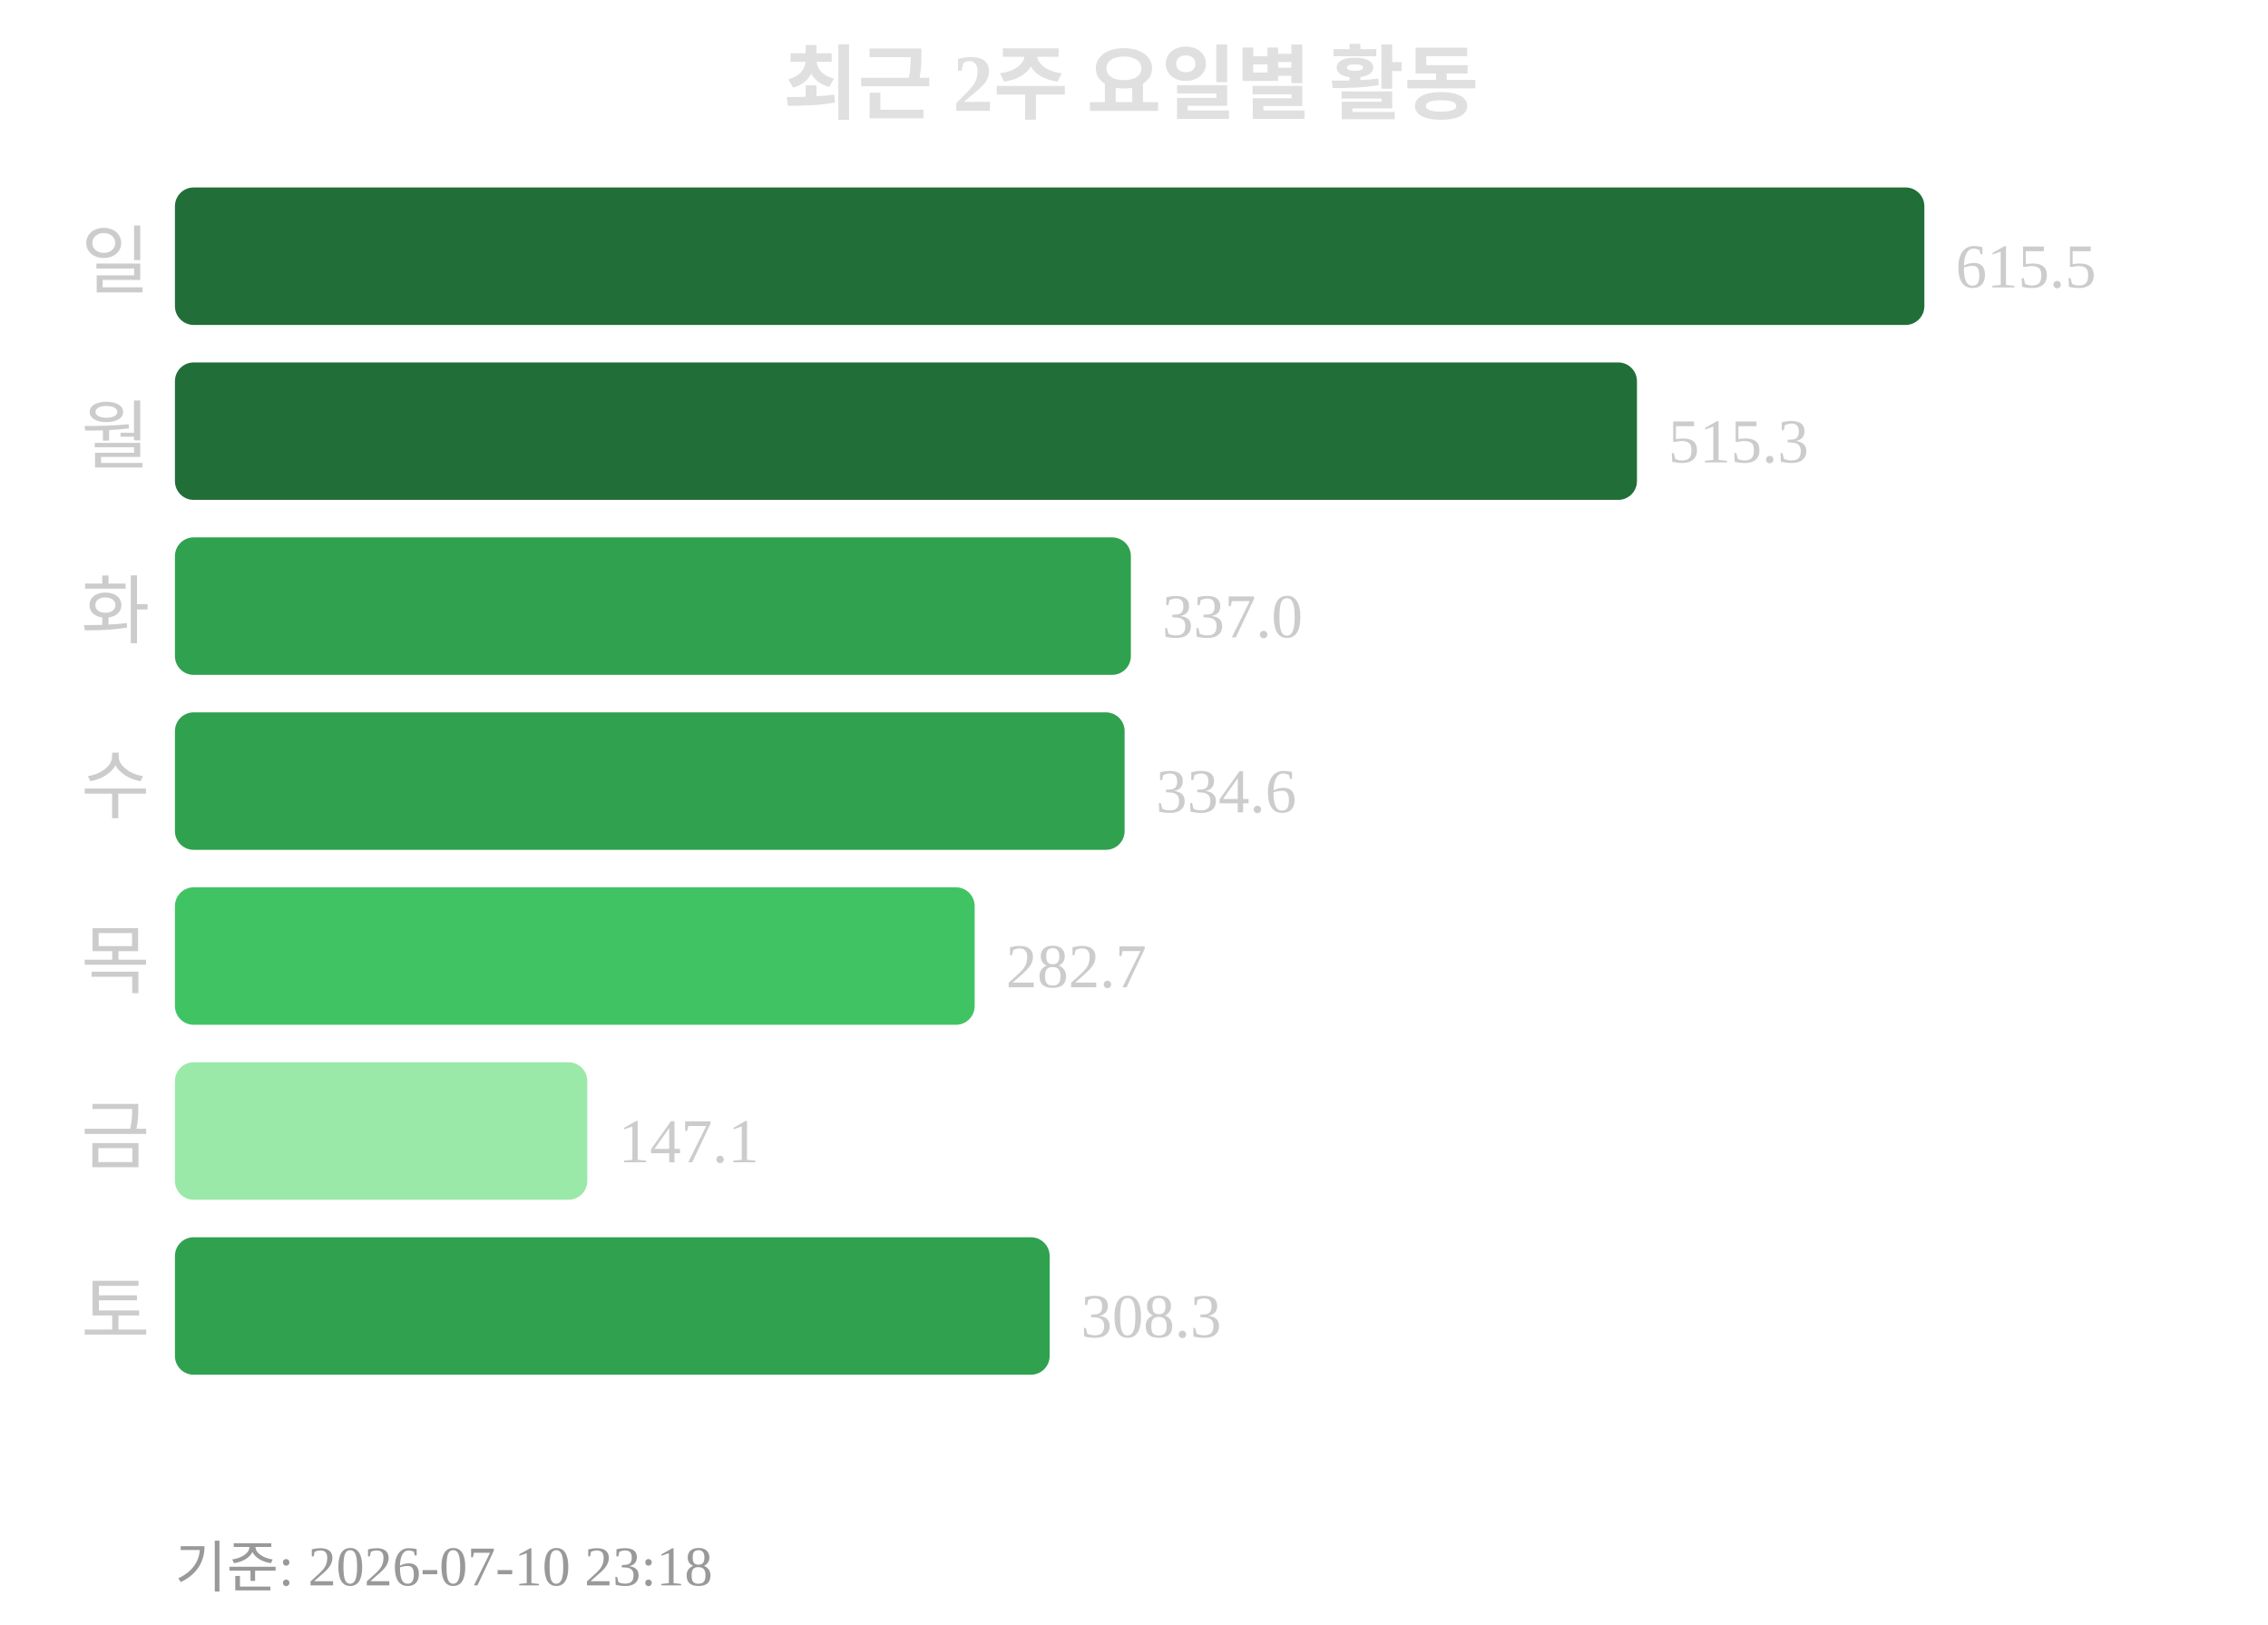
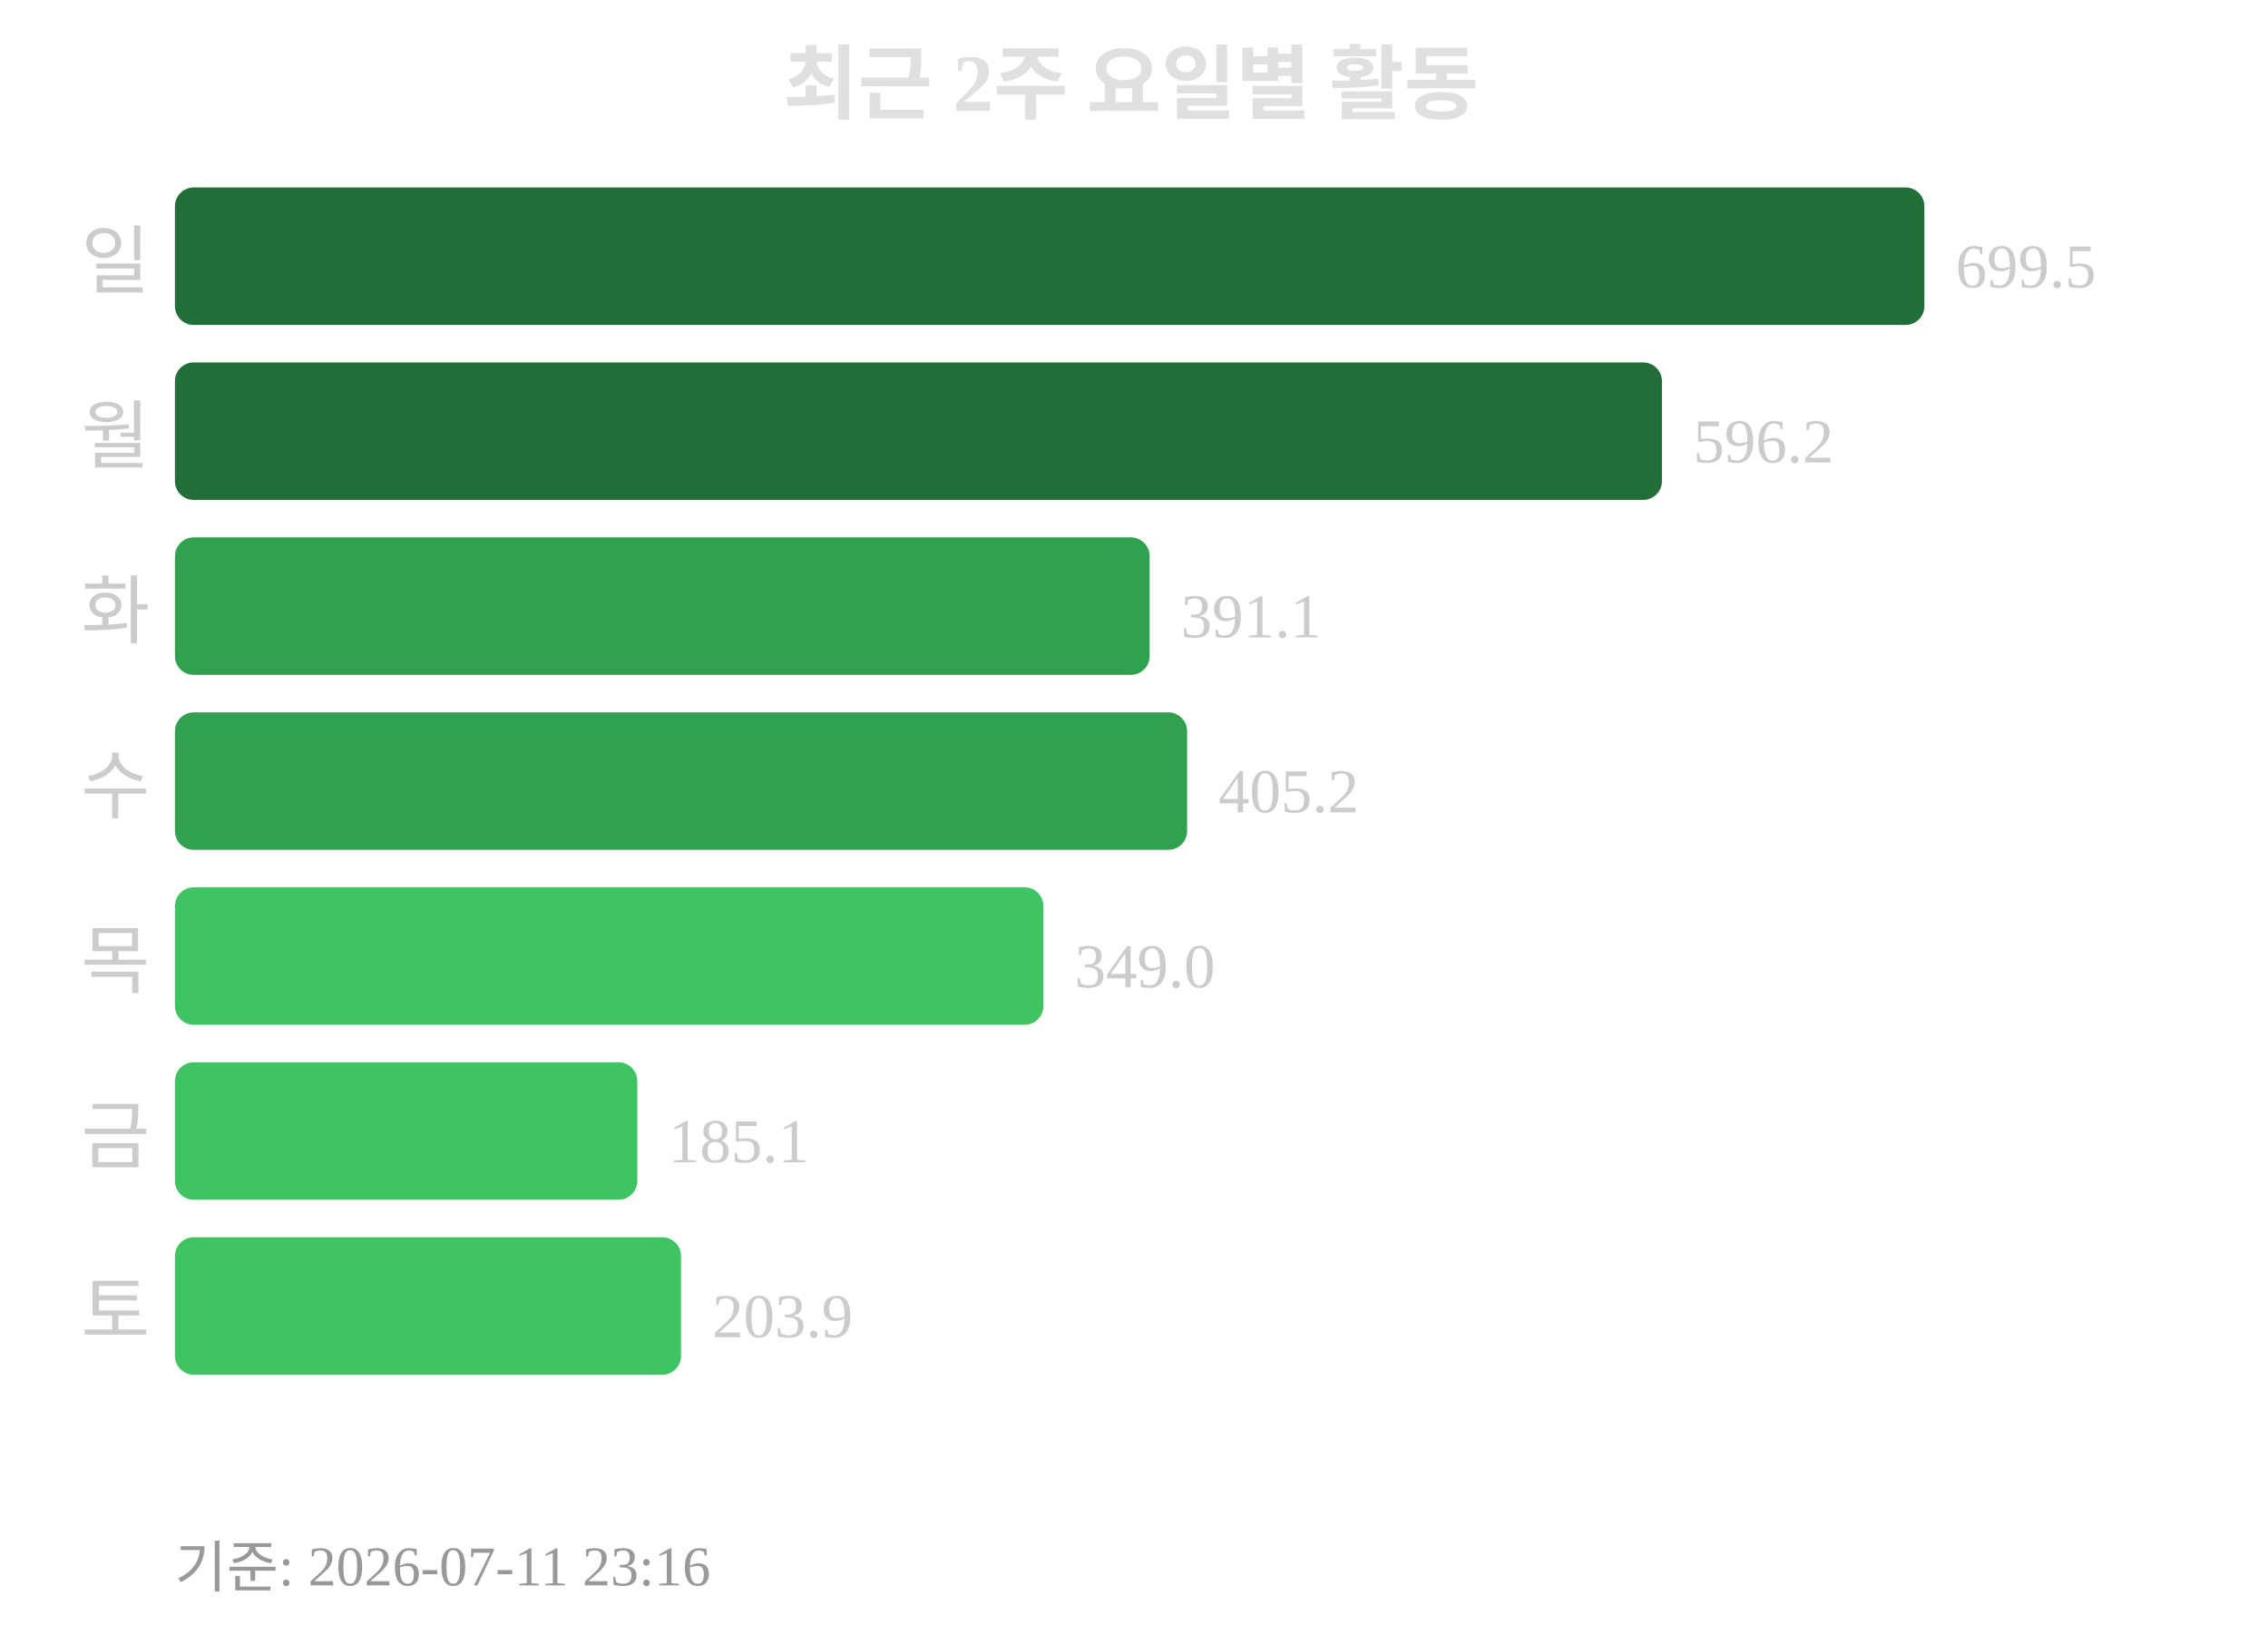
<svg xmlns="http://www.w3.org/2000/svg" width="363" height="260">
  <text x="181" y="18" text-anchor="middle" font-size="13" font-weight="bold" fill="#e0e0e0">최근 2주 요일별 활동</text>
  <text x="24" y="46" text-anchor="end" font-size="12" fill="#cccccc">일</text>
  <rect x="28" y="30" width="280" height="22" rx="3" fill="#216e39" />
-   <text x="313" y="46" font-size="10" fill="#cccccc">615.5</text>
+   <text x="313" y="46" font-size="10" fill="#cccccc">699.5</text>
  <text x="24" y="74" text-anchor="end" font-size="12" fill="#cccccc">월</text>
-   <rect x="28" y="58" width="234" height="22" rx="3" fill="#216e39" />
-   <text x="267" y="74" font-size="10" fill="#cccccc">515.3</text>
+   <rect x="28" y="58" width="238" height="22" rx="3" fill="#216e39" />
+   <text x="271" y="74" font-size="10" fill="#cccccc">596.2</text>
  <text x="24" y="102" text-anchor="end" font-size="12" fill="#cccccc">화</text>
-   <rect x="28" y="86" width="153" height="22" rx="3" fill="#30a14e" />
-   <text x="186" y="102" font-size="10" fill="#cccccc">337.0</text>
+   <rect x="28" y="86" width="156" height="22" rx="3" fill="#30a14e" />
+   <text x="189" y="102" font-size="10" fill="#cccccc">391.1</text>
  <text x="24" y="130" text-anchor="end" font-size="12" fill="#cccccc">수</text>
-   <rect x="28" y="114" width="152" height="22" rx="3" fill="#30a14e" />
-   <text x="185" y="130" font-size="10" fill="#cccccc">334.6</text>
+   <rect x="28" y="114" width="162" height="22" rx="3" fill="#30a14e" />
+   <text x="195" y="130" font-size="10" fill="#cccccc">405.2</text>
  <text x="24" y="158" text-anchor="end" font-size="12" fill="#cccccc">목</text>
-   <rect x="28" y="142" width="128" height="22" rx="3" fill="#40c463" />
-   <text x="161" y="158" font-size="10" fill="#cccccc">282.7</text>
+   <rect x="28" y="142" width="139" height="22" rx="3" fill="#40c463" />
+   <text x="172" y="158" font-size="10" fill="#cccccc">349.0</text>
  <text x="24" y="186" text-anchor="end" font-size="12" fill="#cccccc">금</text>
-   <rect x="28" y="170" width="66" height="22" rx="3" fill="#9be9a8" />
-   <text x="99" y="186" font-size="10" fill="#cccccc">147.1</text>
+   <rect x="28" y="170" width="74" height="22" rx="3" fill="#40c463" />
+   <text x="107" y="186" font-size="10" fill="#cccccc">185.1</text>
  <text x="24" y="214" text-anchor="end" font-size="12" fill="#cccccc">토</text>
-   <rect x="28" y="198" width="140" height="22" rx="3" fill="#30a14e" />
-   <text x="173" y="214" font-size="10" fill="#cccccc">308.3</text>
-   <text x="28" y="254" font-size="9" fill="#999999">기준: 2026-07-10 23:18</text>
+   <rect x="28" y="198" width="81" height="22" rx="3" fill="#40c463" />
+   <text x="114" y="214" font-size="10" fill="#cccccc">203.9</text>
+   <text x="28" y="254" font-size="9" fill="#999999">기준: 2026-07-11 23:16</text>
</svg>
